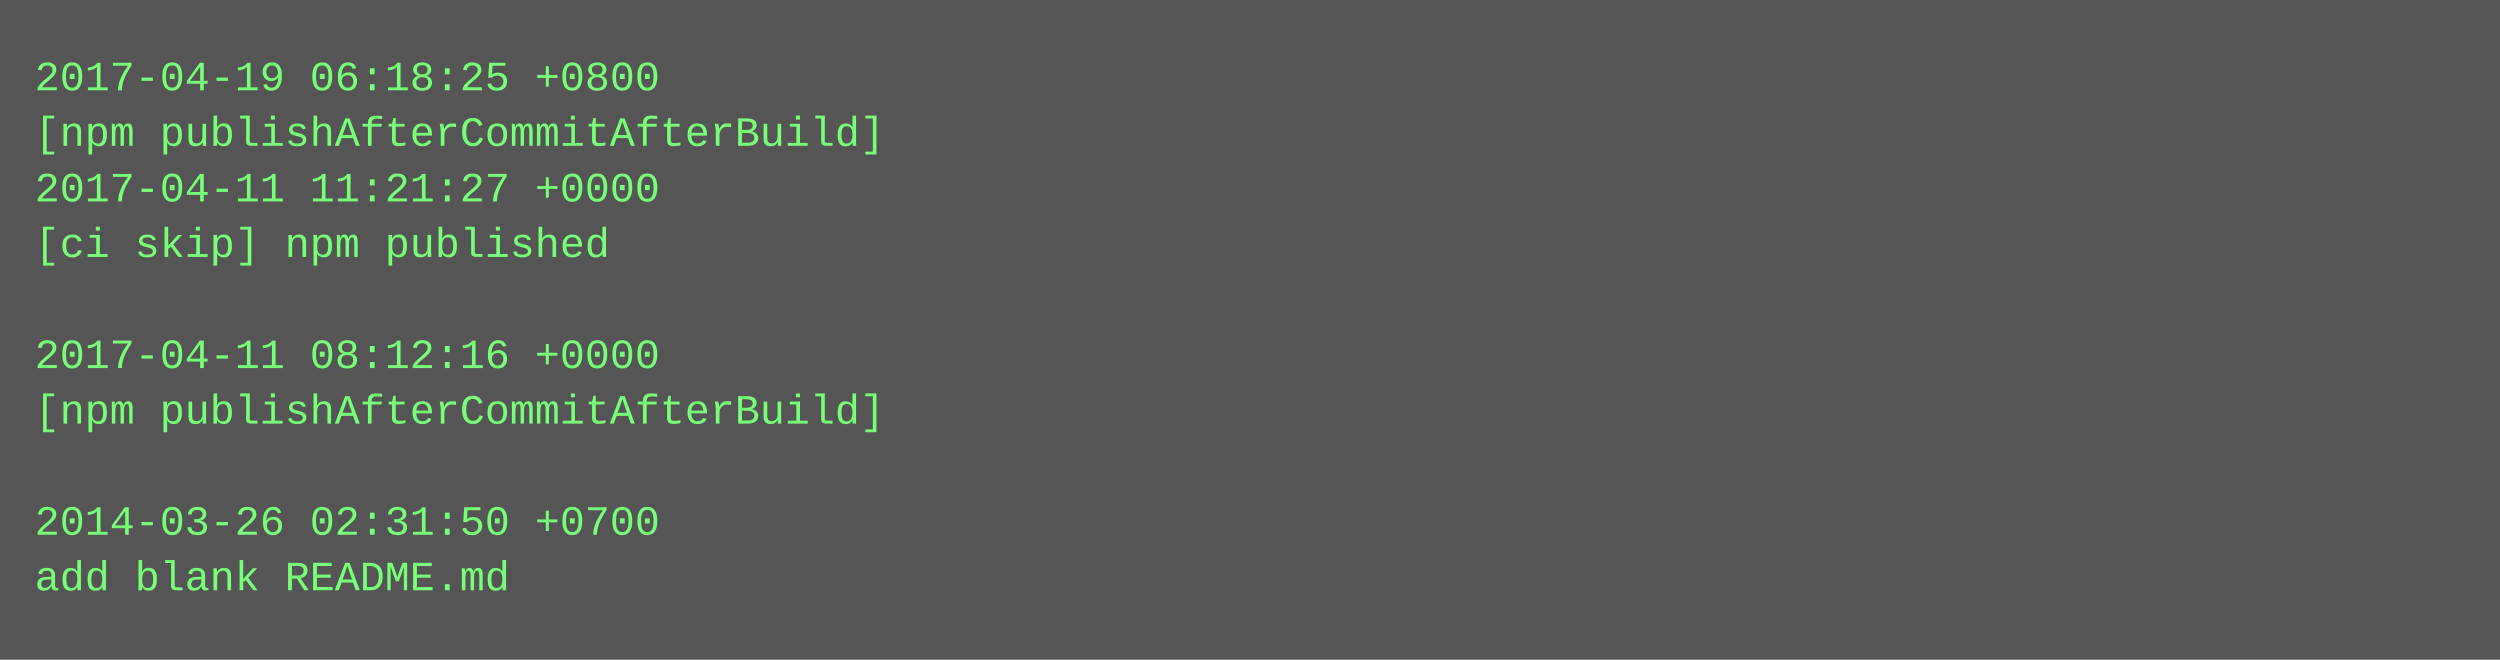
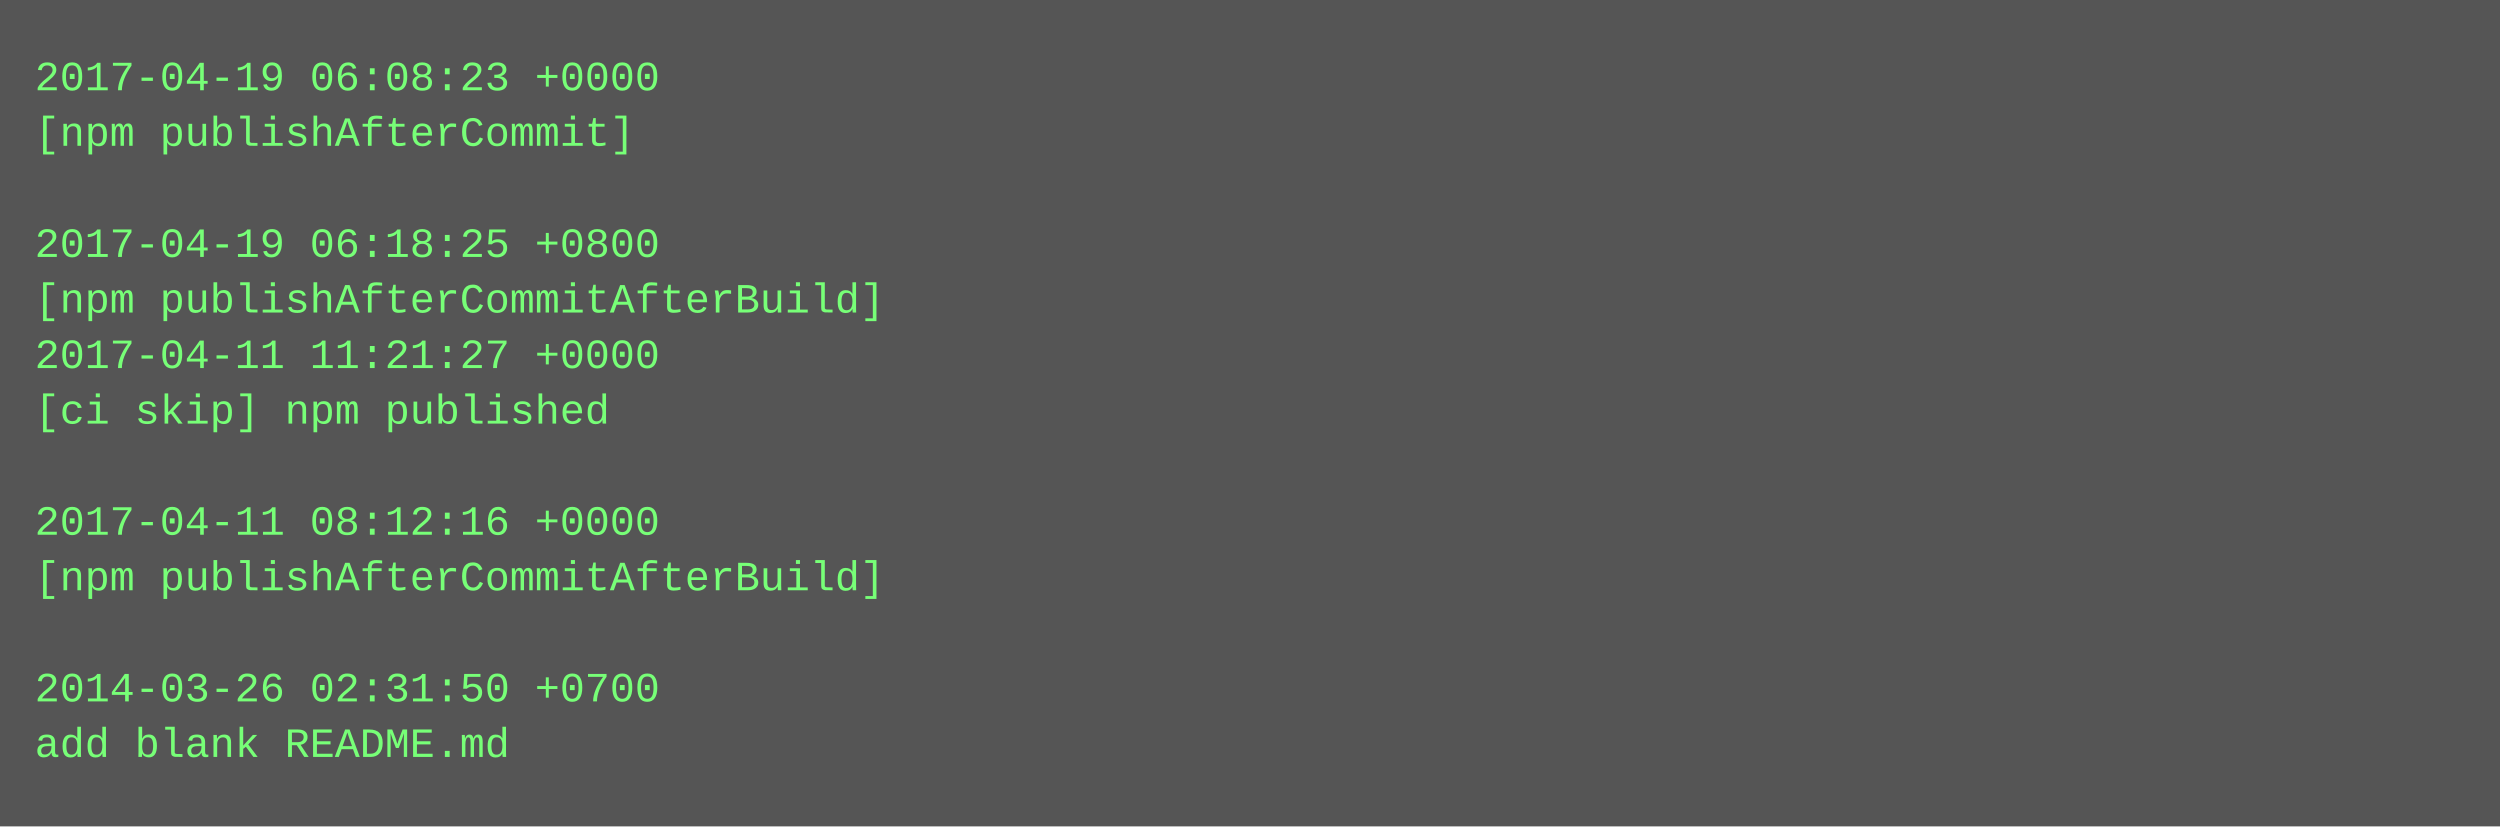
- <svg xmlns="http://www.w3.org/2000/svg" height="190" width="720">
-   <rect height="190" fill="#555" width="720" />
+ <svg xmlns="http://www.w3.org/2000/svg" height="238" width="720">
+   <rect height="238" fill="#555" width="720" />
  <text fill="#7f7" font-family="Courier New" font-size="12" xml:space="preserve">
-     <tspan x="10" y="26">2017-04-19 06:18:25 +0800</tspan>
-     <tspan x="10" y="42">[npm publishAfterCommitAfterBuild]</tspan>
-     <tspan x="10" y="58">2017-04-11 11:21:27 +0000</tspan>
-     <tspan x="10" y="74">[ci skip] npm published</tspan>
-     <tspan x="10" y="90" />
-     <tspan x="10" y="106">2017-04-11 08:12:16 +0000</tspan>
-     <tspan x="10" y="122">[npm publishAfterCommitAfterBuild]</tspan>
+     <tspan x="10" y="26">2017-04-19 06:08:23 +0000</tspan>
+     <tspan x="10" y="42">[npm publishAfterCommit]</tspan>
+     <tspan x="10" y="58" />
+     <tspan x="10" y="74">2017-04-19 06:18:25 +0800</tspan>
+     <tspan x="10" y="90">[npm publishAfterCommitAfterBuild]</tspan>
+     <tspan x="10" y="106">2017-04-11 11:21:27 +0000</tspan>
+     <tspan x="10" y="122">[ci skip] npm published</tspan>
    <tspan x="10" y="138" />
-     <tspan x="10" y="154">2014-03-26 02:31:50 +0700</tspan>
-     <tspan x="10" y="170">add blank README.md</tspan>
+     <tspan x="10" y="154">2017-04-11 08:12:16 +0000</tspan>
+     <tspan x="10" y="170">[npm publishAfterCommitAfterBuild]</tspan>
+     <tspan x="10" y="186" />
+     <tspan x="10" y="202">2014-03-26 02:31:50 +0700</tspan>
+     <tspan x="10" y="218">add blank README.md</tspan>
  </text>
</svg>
